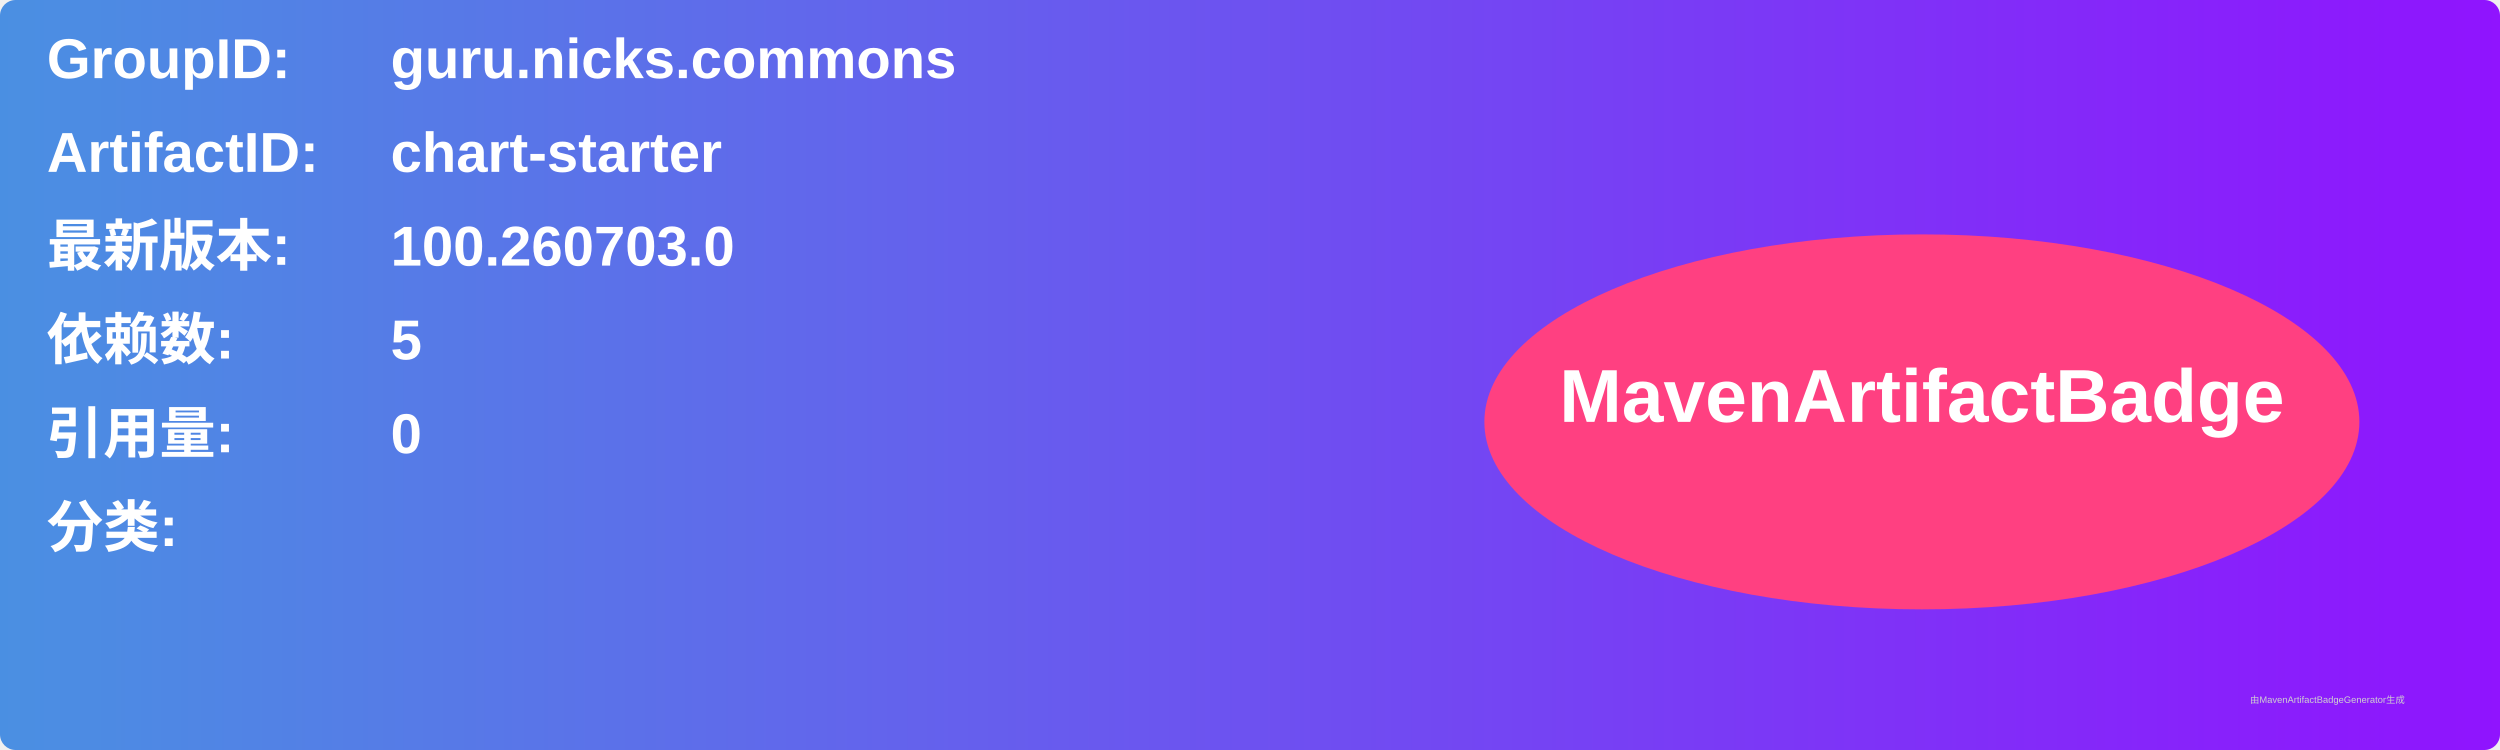
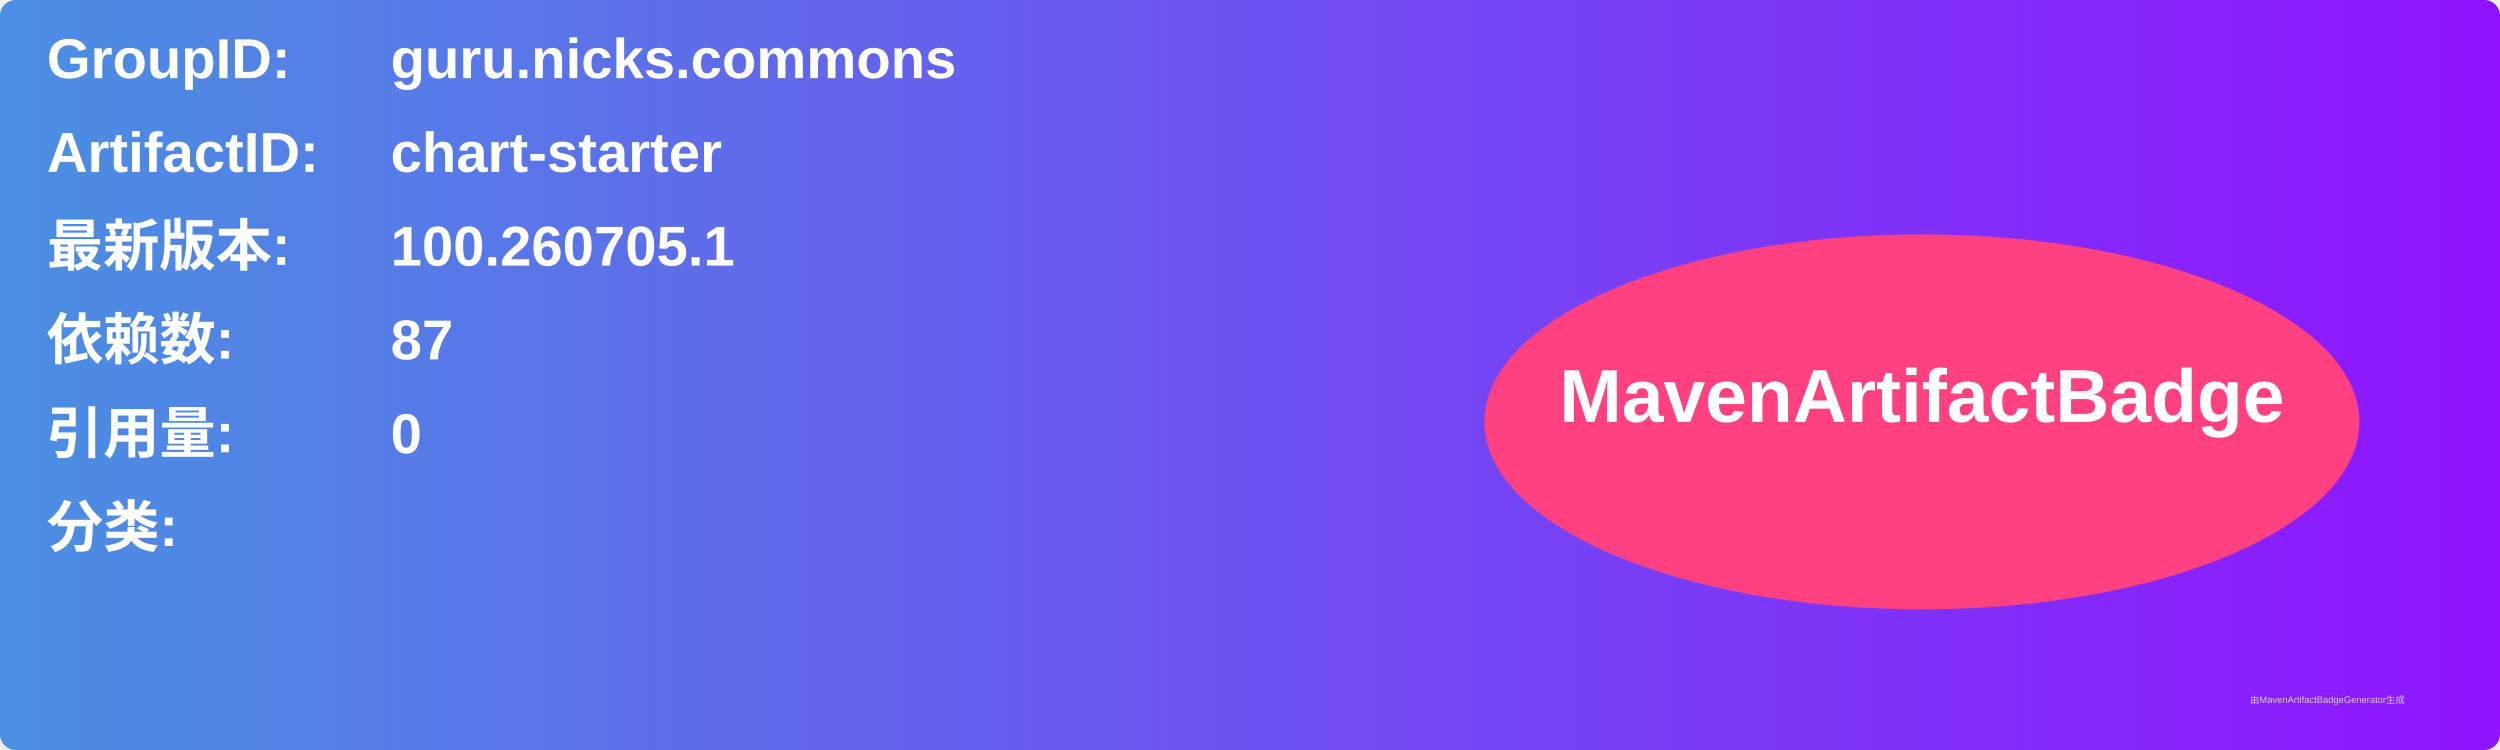
<svg xmlns="http://www.w3.org/2000/svg" width="800" height="240" viewBox="0 0 800 240">
  <linearGradient id="grad" x1="0%" y1="0%" x2="100%" y2="0%">
    <stop offset="0%" stop-color="#4a90e2" />
    <stop offset="100%" stop-color="#9013fe" />
  </linearGradient>
  <rect width="100%" height="100%" rx="5" ry="5" fill="url(#grad)" />
  <g transform="translate(15, 15)">
    <text x="0" y="10" font-family="Arial" font-size="18" fill="white" font-weight="bold" width="260">GroupID:</text>
    <text x="110" y="10" font-family="Arial" font-size="18" fill="white" font-weight="bold" width="460">guru.nicks.commons</text>
    <text x="0" y="40" font-family="Arial" font-size="18" fill="white" font-weight="bold" width="260">ArtifactID:</text>
    <text x="110" y="40" font-family="Arial" font-size="18" fill="white" font-weight="bold" width="460">chart-starter</text>
    <text x="0" y="70" font-family="Arial" font-size="18" fill="white" font-weight="bold">最新版本:</text>
    <text x="110" y="70" font-family="Arial" font-size="18" fill="white" font-weight="bold">
-       <tspan font-weight="bold">100.260703.0</tspan>
+       <tspan font-weight="bold">100.260705.1</tspan>
    </text>
    <text x="0" y="100" font-family="Arial" font-size="18" fill="white" font-weight="bold">依赖数: </text>
    <text x="110" y="100" font-family="Arial" font-size="18" fill="white">
-       <tspan font-weight="bold">5</tspan>
+       <tspan font-weight="bold">87</tspan>
    </text>
    <text x="0" y="130" font-family="Arial" font-size="18" fill="white" font-weight="bold">引用量: </text>
    <text x="110" y="130" font-family="Arial" font-size="18" fill="white">
      <tspan font-weight="bold">0</tspan>
    </text>
    <text x="0" y="160" font-family="Arial" font-size="18" fill="white" font-weight="bold">分类:</text>
    <text x="10" y="190" font-family="Arial" font-size="10" fill="white">
      <tspan font-weight="bold" />
    </text>
    <ellipse cx="600" cy="120" rx="140" ry="60" fill="#ff4081" />
    <text x="600" y="120" text-anchor="middle" font-family="Arial" font-size="24" fill="white" font-weight="bold">MavenArtifactBadge</text>
  </g>
  <text x="720" y="225" font-family="Arial" font-size="3" fill="#d0d0d0">由MavenArtifactBadgeGenerator生成</text>
</svg>
